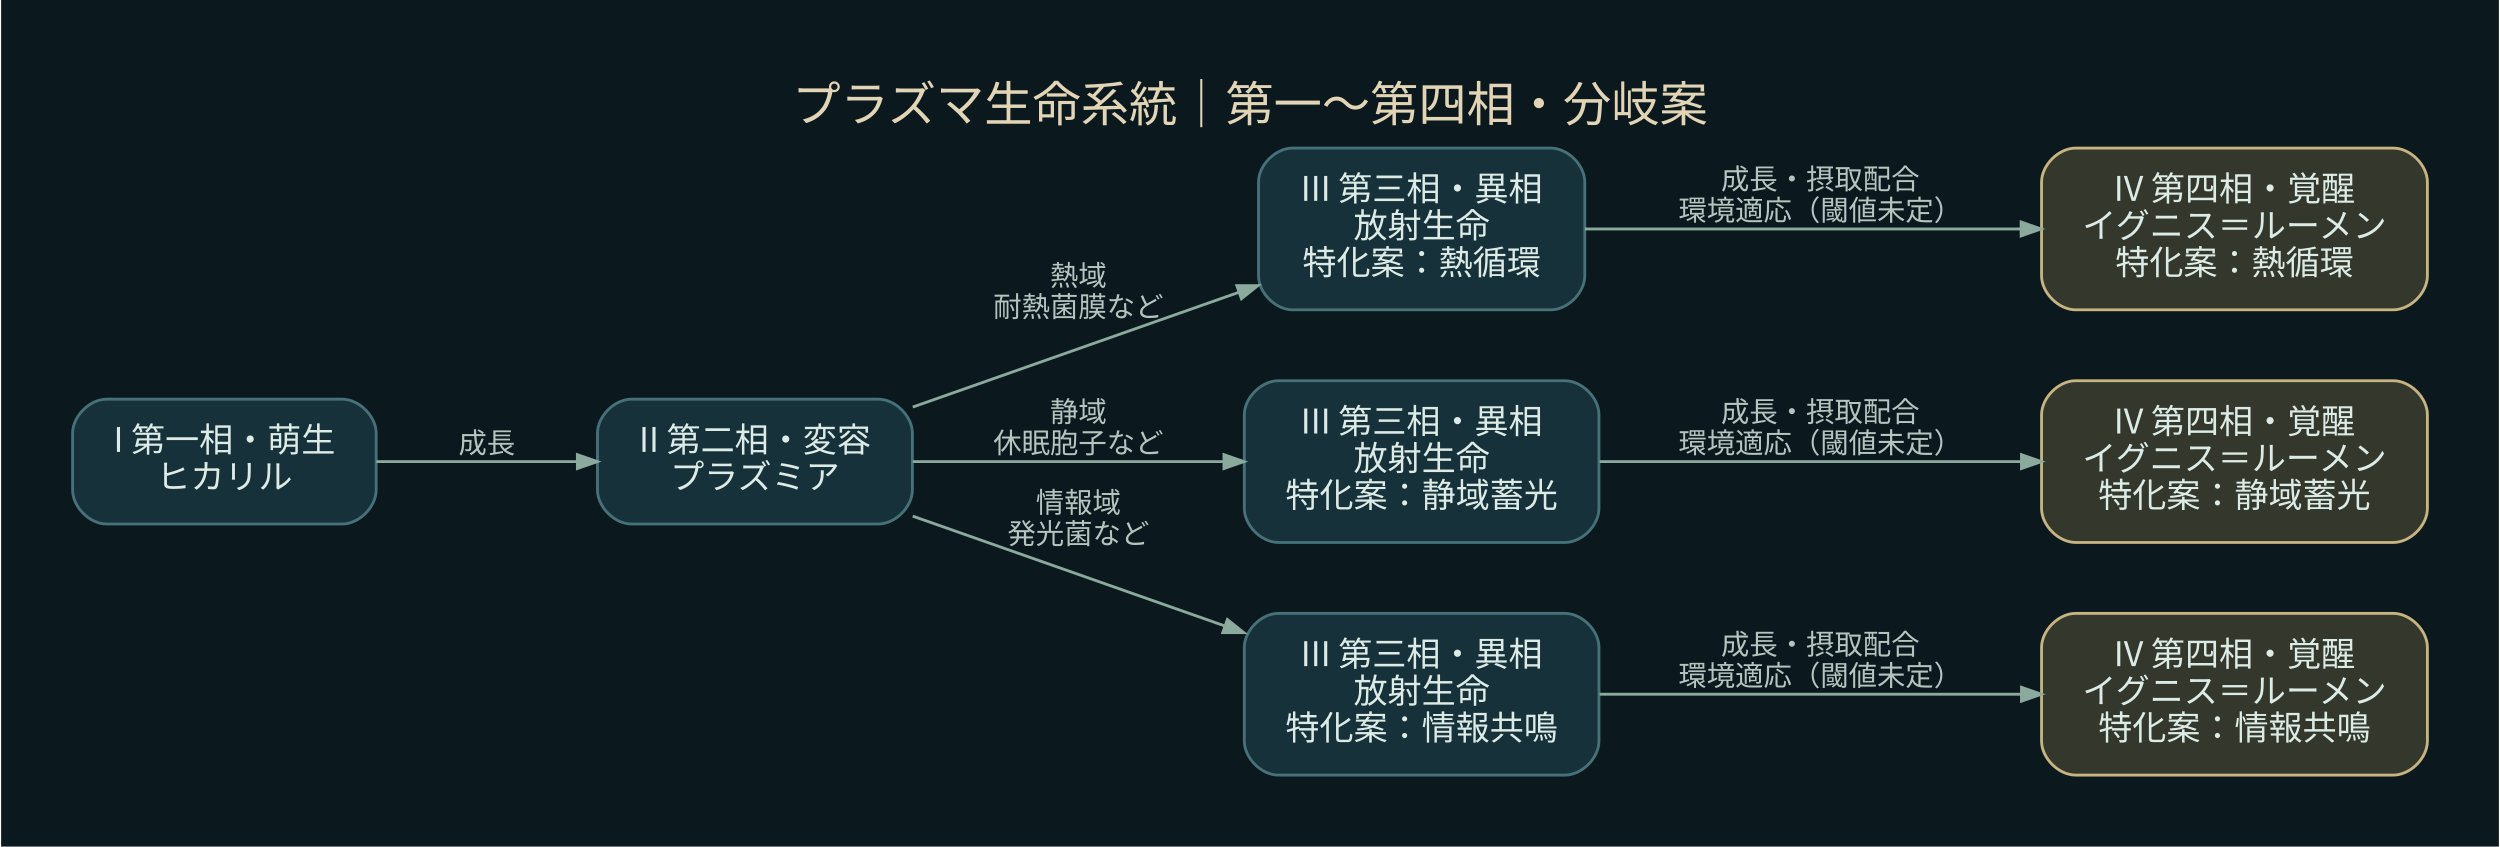
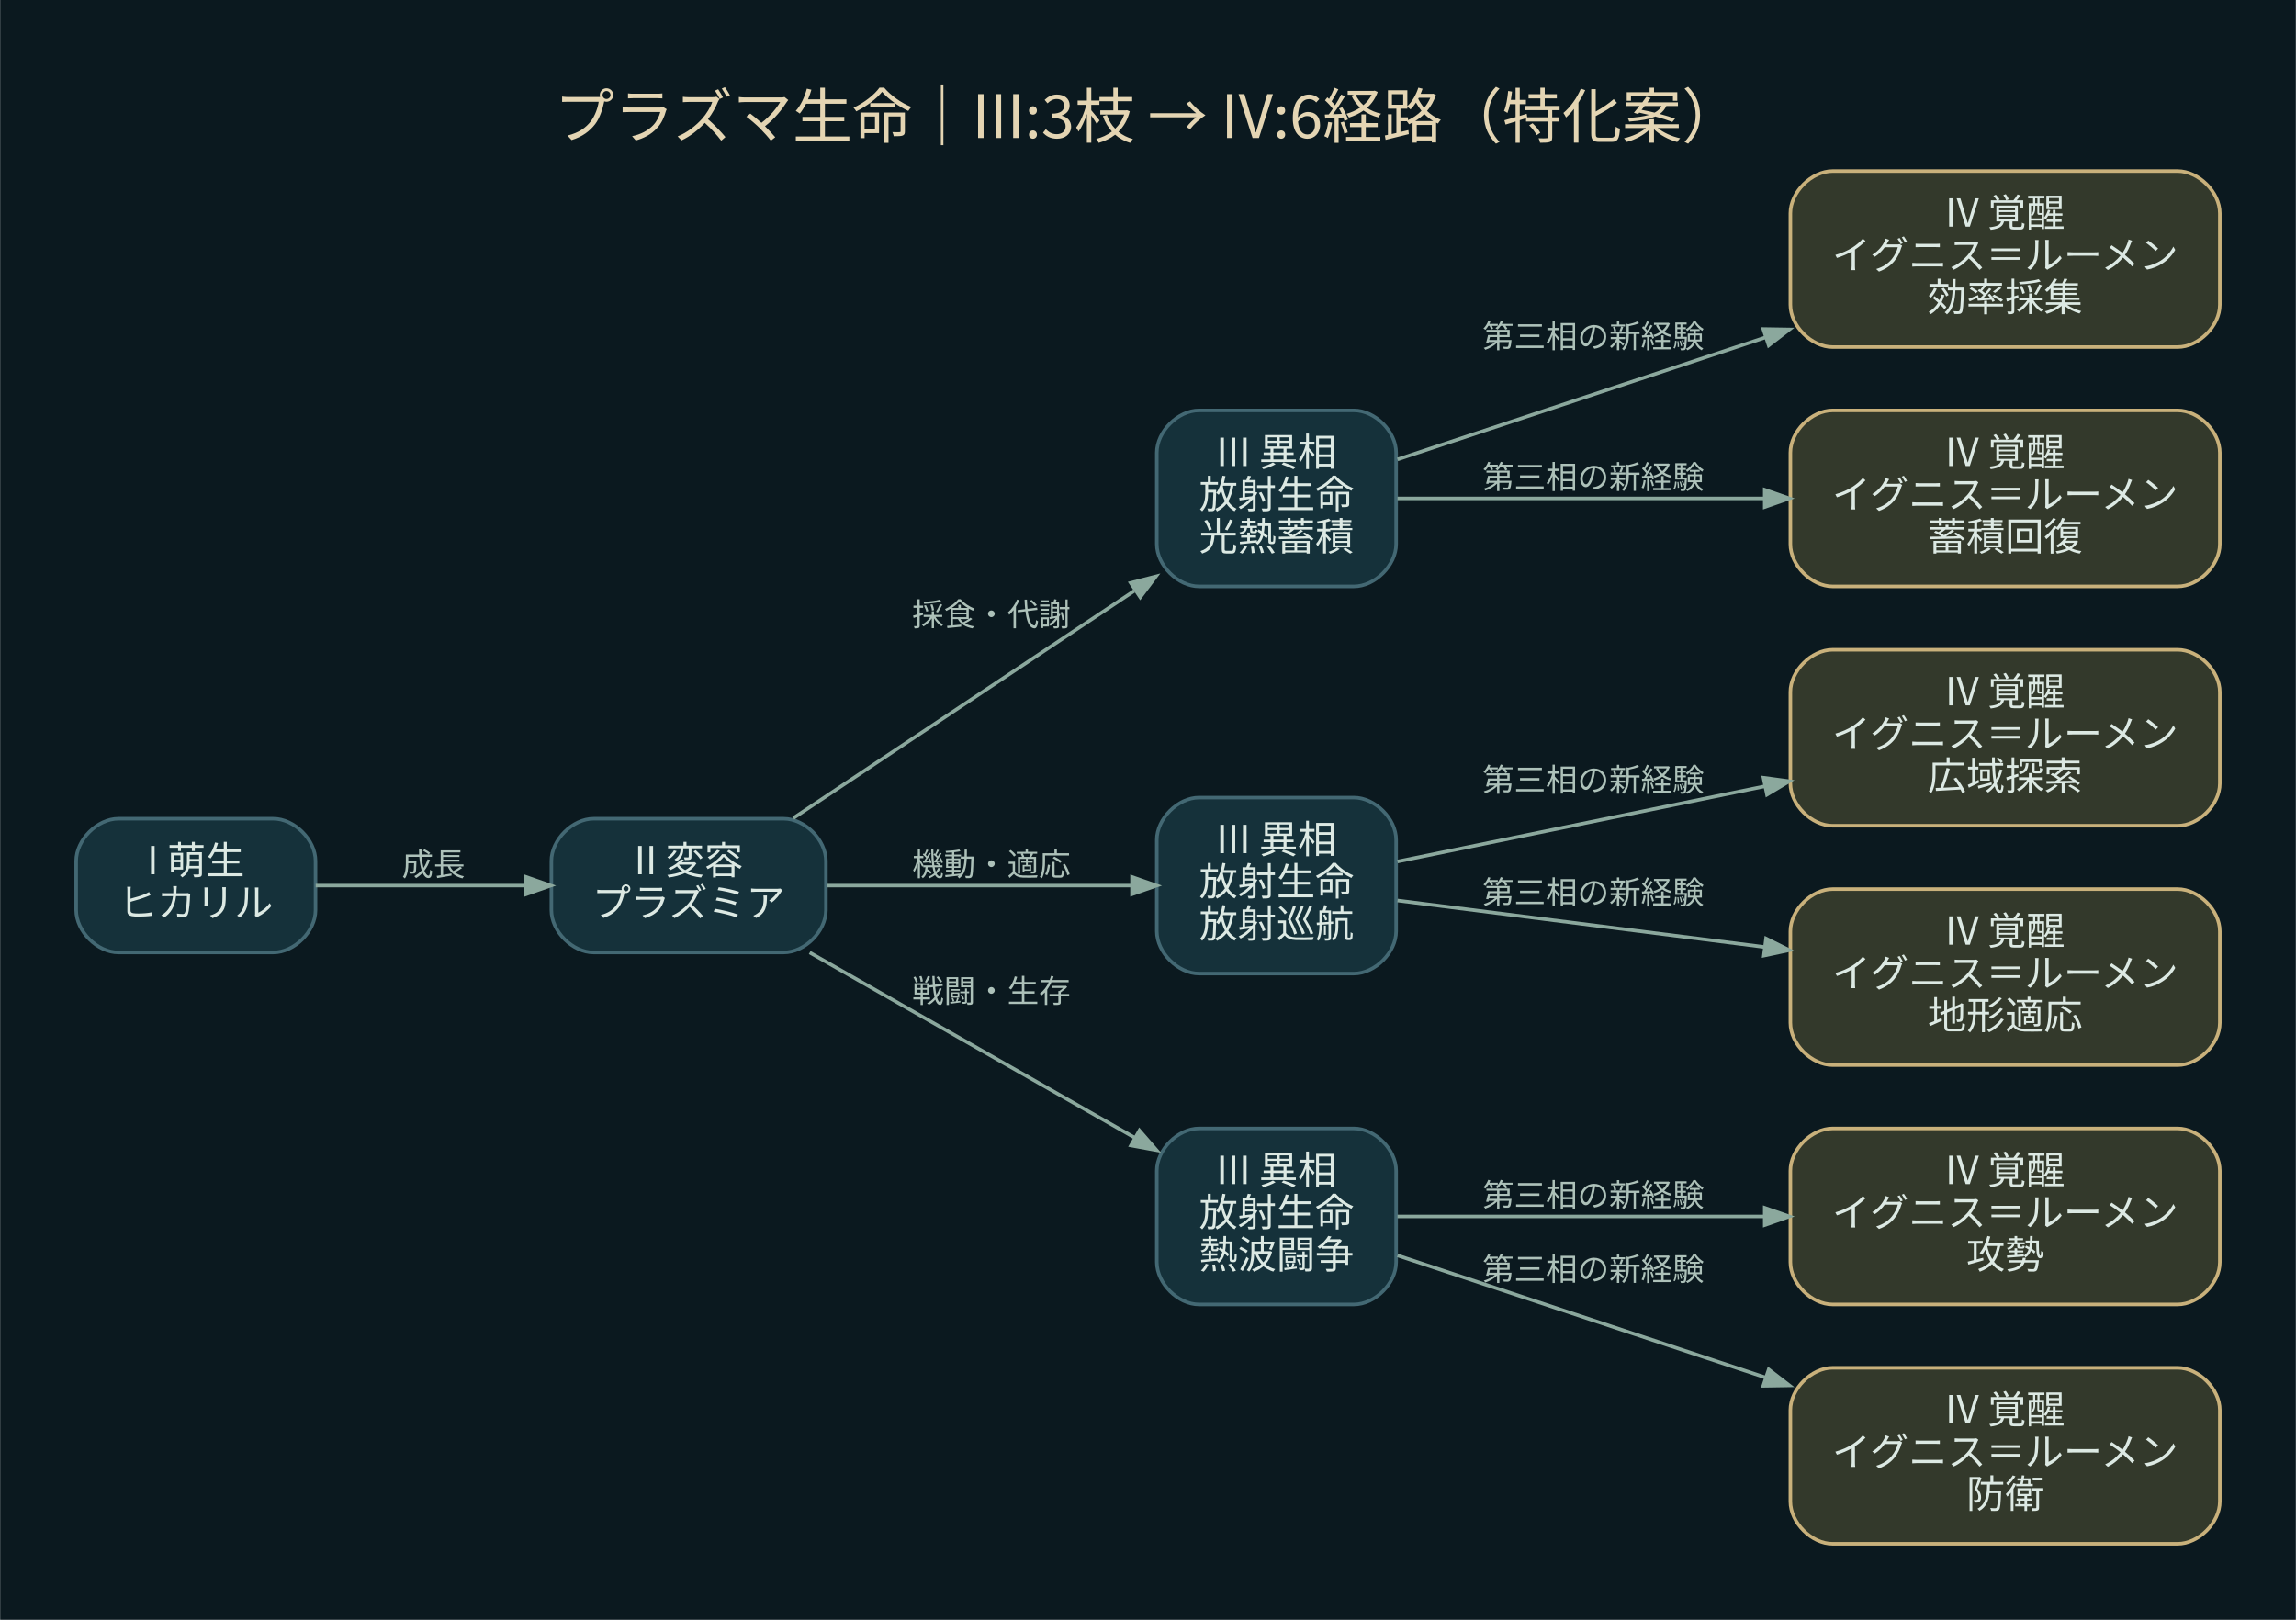
- <svg xmlns="http://www.w3.org/2000/svg" width="880pt" height="298pt" viewBox="0.00 0.00 880.40 298.40">
-   <g id="graph0" class="graph" transform="scale(1 1) rotate(0) translate(25.2 273.2)">
-     <polygon fill="#0b191f" stroke="transparent" points="-25.2,25.2 -25.2,-273.2 855.2,-273.2 855.2,25.2 -25.2,25.2" />
-     <text text-anchor="middle" x="415" y="-230.4" font-family="Noto Sans CJK JP" font-size="17.00" fill="#e2d5b6">プラズマ生命系統｜第一〜第四相・分岐案</text>
+ <svg xmlns="http://www.w3.org/2000/svg" width="652pt" height="460pt" viewBox="0.00 0.00 652.20 460.20">
+   <g id="graph0" class="graph" transform="scale(1 1) rotate(0) translate(21.6 438.6)">
+     <polygon fill="#0b191f" stroke="transparent" points="-21.6,21.6 -21.6,-438.6 630.6,-438.6 630.6,21.6 -21.6,21.6" />
+     <text text-anchor="middle" x="304.5" y="-399.4" font-family="Noto Sans CJK JP" font-size="17.00" fill="#e4d5b3">プラズマ生命｜III:3枝 → IV:6経路（特化案）</text>
    <g id="node1" class="node">
-       <path fill="#16313a" stroke="#477178" d="M95,-132.5C95,-132.5 12,-132.5 12,-132.5 6,-132.5 0,-126.5 0,-120.5 0,-120.5 0,-100.5 0,-100.5 0,-94.5 6,-88.5 12,-88.5 12,-88.5 95,-88.5 95,-88.5 101,-88.5 107,-94.5 107,-100.5 107,-100.5 107,-120.5 107,-120.5 107,-126.5 101,-132.5 95,-132.5" />
-       <text text-anchor="middle" x="53.5" y="-113.9" font-family="Noto Sans CJK JP" font-size="12.00" fill="#dcebe6">I 第一相・萌生</text>
-       <text text-anchor="middle" x="53.5" y="-100.9" font-family="Noto Sans CJK JP" font-size="12.00" fill="#dcebe6">ヒカリル</text>
+       <path fill="#15313a" stroke="#436873" d="M56,-206C56,-206 12,-206 12,-206 6,-206 0,-200 0,-194 0,-194 0,-180 0,-180 0,-174 6,-168 12,-168 12,-168 56,-168 56,-168 62,-168 68,-174 68,-180 68,-180 68,-194 68,-194 68,-200 62,-206 56,-206" />
+       <text text-anchor="middle" x="34" y="-190.2" font-family="Noto Sans CJK JP" font-size="11.00" fill="#dce9e3">I 萌生</text>
+       <text text-anchor="middle" x="34" y="-178.2" font-family="Noto Sans CJK JP" font-size="11.00" fill="#dce9e3">ヒカリル</text>
    </g>
    <g id="node2" class="node">
-       <path fill="#16313a" stroke="#477178" d="M284,-132.5C284,-132.5 197,-132.5 197,-132.5 191,-132.5 185,-126.5 185,-120.5 185,-120.5 185,-100.5 185,-100.5 185,-94.5 191,-88.5 197,-88.5 197,-88.5 284,-88.5 284,-88.5 290,-88.5 296,-94.5 296,-100.5 296,-100.5 296,-120.5 296,-120.5 296,-126.5 290,-132.5 284,-132.5" />
-       <text text-anchor="middle" x="240.5" y="-113.9" font-family="Noto Sans CJK JP" font-size="12.00" fill="#dcebe6">II 第二相・変容</text>
-       <text text-anchor="middle" x="240.5" y="-100.9" font-family="Noto Sans CJK JP" font-size="12.00" fill="#dcebe6">プラズミア</text>
+       <path fill="#15313a" stroke="#436873" d="M201,-206C201,-206 147,-206 147,-206 141,-206 135,-200 135,-194 135,-194 135,-180 135,-180 135,-174 141,-168 147,-168 147,-168 201,-168 201,-168 207,-168 213,-174 213,-180 213,-180 213,-194 213,-194 213,-200 207,-206 201,-206" />
+       <text text-anchor="middle" x="174" y="-190.2" font-family="Noto Sans CJK JP" font-size="11.00" fill="#dce9e3">II 変容</text>
+       <text text-anchor="middle" x="174" y="-178.2" font-family="Noto Sans CJK JP" font-size="11.00" fill="#dce9e3">プラズミア</text>
    </g>
    <g id="edge1" class="edge">
-       <path fill="none" stroke="#8ca99e" d="M107.02,-110.5C129.09,-110.5 154.92,-110.5 177.89,-110.5" />
-       <polygon fill="#8ca99e" stroke="#8ca99e" points="177.92,-112.95 184.92,-110.5 177.92,-108.05 177.92,-112.95" />
-       <text text-anchor="middle" x="146" y="-113.5" font-family="Noto Sans CJK JP" font-size="10.00" fill="#b4c5bf">成長</text>
+       <path fill="none" stroke="#8ba89d" d="M68.05,-187C85.95,-187 108.32,-187 127.81,-187" />
+       <polygon fill="#8ba89d" stroke="#8ba89d" points="127.84,-189.45 134.84,-187 127.84,-184.55 127.84,-189.45" />
+       <text text-anchor="middle" x="101.5" y="-189.8" font-family="Noto Sans CJK JP" font-size="9.00" fill="#adc1b9">成長</text>
    </g>
    <g id="node3" class="node">
-       <path fill="#16313a" stroke="#477178" d="M521,-221C521,-221 430,-221 430,-221 424,-221 418,-215 418,-209 418,-209 418,-176 418,-176 418,-170 424,-164 430,-164 430,-164 521,-164 521,-164 527,-164 533,-170 533,-176 533,-176 533,-209 533,-209 533,-215 527,-221 521,-221" />
-       <text text-anchor="middle" x="475.5" y="-202.4" font-family="Noto Sans CJK JP" font-size="12.00" fill="#dcebe6">III 第三相・異相</text>
-       <text text-anchor="middle" x="475.5" y="-189.4" font-family="Noto Sans CJK JP" font-size="12.00" fill="#dcebe6">放射生命</text>
-       <text text-anchor="middle" x="475.5" y="-176.4" font-family="Noto Sans CJK JP" font-size="12.00" fill="#dcebe6">特化案：熱循環</text>
+       <path fill="#15313a" stroke="#436873" d="M363,-322C363,-322 319,-322 319,-322 313,-322 307,-316 307,-310 307,-310 307,-284 307,-284 307,-278 313,-272 319,-272 319,-272 363,-272 363,-272 369,-272 375,-278 375,-284 375,-284 375,-310 375,-310 375,-316 369,-322 363,-322" />
+       <text text-anchor="middle" x="341" y="-306.2" font-family="Noto Sans CJK JP" font-size="11.00" fill="#dce9e3">III 異相</text>
+       <text text-anchor="middle" x="341" y="-294.2" font-family="Noto Sans CJK JP" font-size="11.00" fill="#dce9e3">放射生命</text>
+       <text text-anchor="middle" x="341" y="-282.2" font-family="Noto Sans CJK JP" font-size="11.00" fill="#dce9e3">光熱蓄積</text>
    </g>
    <g id="edge2" class="edge">
-       <path fill="none" stroke="#8ca99e" d="M296.13,-129.73C330.57,-141.85 375.18,-157.55 411.17,-170.21" />
-       <polygon fill="#8ca99e" stroke="#8ca99e" points="410.36,-172.53 417.78,-172.54 411.99,-167.9 410.36,-172.53" />
-       <text text-anchor="middle" x="354.5" y="-172.5" font-family="Noto Sans CJK JP" font-size="10.00" fill="#b4c5bf">熱域</text>
-       <text text-anchor="middle" x="354.5" y="-161.5" font-family="Noto Sans CJK JP" font-size="10.00" fill="#b4c5bf">耐熱菌膜など</text>
+       <path fill="none" stroke="#8ba89d" d="M203.74,-206.16C230.55,-224.03 270.77,-250.85 300.57,-270.71" />
+       <polygon fill="#8ba89d" stroke="#8ba89d" points="299.58,-273 306.76,-274.84 302.3,-268.92 299.58,-273" />
+       <text text-anchor="middle" x="260" y="-260.8" font-family="Noto Sans CJK JP" font-size="9.00" fill="#adc1b9">採食・代謝</text>
+     </g>
+     <g id="node6" class="node">
+       <path fill="#15313a" stroke="#436873" d="M363,-212C363,-212 319,-212 319,-212 313,-212 307,-206 307,-200 307,-200 307,-174 307,-174 307,-168 313,-162 319,-162 319,-162 363,-162 363,-162 369,-162 375,-168 375,-174 375,-174 375,-200 375,-200 375,-206 369,-212 363,-212" />
+       <text text-anchor="middle" x="341" y="-196.2" font-family="Noto Sans CJK JP" font-size="11.00" fill="#dce9e3">III 異相</text>
+       <text text-anchor="middle" x="341" y="-184.2" font-family="Noto Sans CJK JP" font-size="11.00" fill="#dce9e3">放射生命</text>
+       <text text-anchor="middle" x="341" y="-172.2" font-family="Noto Sans CJK JP" font-size="11.00" fill="#dce9e3">放射巡航</text>
+     </g>
+     <g id="edge5" class="edge">
+       <path fill="none" stroke="#8ba89d" d="M213.27,-187C239.2,-187 273.41,-187 299.75,-187" />
+       <polygon fill="#8ba89d" stroke="#8ba89d" points="299.96,-189.45 306.96,-187 299.96,-184.55 299.96,-189.45" />
+       <text text-anchor="middle" x="260" y="-189.8" font-family="Noto Sans CJK JP" font-size="9.00" fill="#adc1b9">機動・適応</text>
+     </g>
+     <g id="node9" class="node">
+       <path fill="#15313a" stroke="#436873" d="M363,-118C363,-118 319,-118 319,-118 313,-118 307,-112 307,-106 307,-106 307,-80 307,-80 307,-74 313,-68 319,-68 319,-68 363,-68 363,-68 369,-68 375,-74 375,-80 375,-80 375,-106 375,-106 375,-112 369,-118 363,-118" />
+       <text text-anchor="middle" x="341" y="-102.2" font-family="Noto Sans CJK JP" font-size="11.00" fill="#dce9e3">III 異相</text>
+       <text text-anchor="middle" x="341" y="-90.2" font-family="Noto Sans CJK JP" font-size="11.00" fill="#dce9e3">放射生命</text>
+       <text text-anchor="middle" x="341" y="-78.2" font-family="Noto Sans CJK JP" font-size="11.00" fill="#dce9e3">熱波闘争</text>
+     </g>
+     <g id="edge8" class="edge">
+       <path fill="none" stroke="#8ba89d" d="M208.39,-167.98C235.09,-152.77 272.58,-131.41 300.73,-115.37" />
+       <polygon fill="#8ba89d" stroke="#8ba89d" points="302.07,-117.43 306.94,-111.83 299.65,-113.17 302.07,-117.43" />
+       <text text-anchor="middle" x="260" y="-153.8" font-family="Noto Sans CJK JP" font-size="9.00" fill="#adc1b9">戦闘・生存</text>
+     </g>
+     <g id="node4" class="node">
+       <path fill="#33392b" stroke="#c9b17b" d="M597,-390C597,-390 499,-390 499,-390 493,-390 487,-384 487,-378 487,-378 487,-352 487,-352 487,-346 493,-340 499,-340 499,-340 597,-340 597,-340 603,-340 609,-346 609,-352 609,-352 609,-378 609,-378 609,-384 603,-390 597,-390" />
+       <text text-anchor="middle" x="548" y="-374.2" font-family="Noto Sans CJK JP" font-size="11.00" fill="#dce9e3">IV 覚醒</text>
+       <text text-anchor="middle" x="548" y="-362.2" font-family="Noto Sans CJK JP" font-size="11.00" fill="#dce9e3">イグニス＝ルーメン</text>
+       <text text-anchor="middle" x="548" y="-350.2" font-family="Noto Sans CJK JP" font-size="11.00" fill="#dce9e3">効率採集</text>
+     </g>
+     <g id="edge3" class="edge">
+       <path fill="none" stroke="#8ba89d" d="M375.39,-308.08C403.58,-317.43 444.82,-331.11 479.8,-342.71" />
+       <polygon fill="#8ba89d" stroke="#8ba89d" points="479.3,-345.12 486.71,-345 480.84,-340.47 479.3,-345.12" />
+       <text text-anchor="middle" x="431" y="-339.8" font-family="Noto Sans CJK JP" font-size="9.00" fill="#adc1b9">第三相の新経験</text>
    </g>
    <g id="node5" class="node">
-       <path fill="#16313a" stroke="#477178" d="M526,-139C526,-139 425,-139 425,-139 419,-139 413,-133 413,-127 413,-127 413,-94 413,-94 413,-88 419,-82 425,-82 425,-82 526,-82 526,-82 532,-82 538,-88 538,-94 538,-94 538,-127 538,-127 538,-133 532,-139 526,-139" />
-       <text text-anchor="middle" x="475.5" y="-120.4" font-family="Noto Sans CJK JP" font-size="12.00" fill="#dcebe6">III 第三相・異相</text>
-       <text text-anchor="middle" x="475.5" y="-107.4" font-family="Noto Sans CJK JP" font-size="12.00" fill="#dcebe6">放射生命</text>
-       <text text-anchor="middle" x="475.5" y="-94.4" font-family="Noto Sans CJK JP" font-size="12.00" fill="#dcebe6">特化案：静域蓄光</text>
+       <path fill="#33392b" stroke="#c9b17b" d="M597,-322C597,-322 499,-322 499,-322 493,-322 487,-316 487,-310 487,-310 487,-284 487,-284 487,-278 493,-272 499,-272 499,-272 597,-272 597,-272 603,-272 609,-278 609,-284 609,-284 609,-310 609,-310 609,-316 603,-322 597,-322" />
+       <text text-anchor="middle" x="548" y="-306.2" font-family="Noto Sans CJK JP" font-size="11.00" fill="#dce9e3">IV 覚醒</text>
+       <text text-anchor="middle" x="548" y="-294.2" font-family="Noto Sans CJK JP" font-size="11.00" fill="#dce9e3">イグニス＝ルーメン</text>
+       <text text-anchor="middle" x="548" y="-282.2" font-family="Noto Sans CJK JP" font-size="11.00" fill="#dce9e3">蓄積回復</text>
    </g>
    <g id="edge4" class="edge">
-       <path fill="none" stroke="#8ca99e" d="M296.13,-110.5C328.78,-110.5 370.56,-110.5 405.48,-110.5" />
-       <polygon fill="#8ca99e" stroke="#8ca99e" points="405.82,-112.95 412.82,-110.5 405.82,-108.05 405.82,-112.95" />
-       <text text-anchor="middle" x="354.5" y="-124.5" font-family="Noto Sans CJK JP" font-size="10.00" fill="#b4c5bf">静域</text>
-       <text text-anchor="middle" x="354.5" y="-113.5" font-family="Noto Sans CJK JP" font-size="10.00" fill="#b4c5bf">休眠胞子など</text>
+       <path fill="none" stroke="#8ba89d" d="M375.39,-297C403.46,-297 444.47,-297 479.37,-297" />
+       <polygon fill="#8ba89d" stroke="#8ba89d" points="479.71,-299.45 486.71,-297 479.71,-294.55 479.71,-299.45" />
+       <text text-anchor="middle" x="431" y="-299.8" font-family="Noto Sans CJK JP" font-size="9.00" fill="#adc1b9">第三相の新経験</text>
    </g>
    <g id="node7" class="node">
-       <path fill="#16313a" stroke="#477178" d="M526,-57C526,-57 425,-57 425,-57 419,-57 413,-51 413,-45 413,-45 413,-12 413,-12 413,-6 419,0 425,0 425,0 526,0 526,0 532,0 538,-6 538,-12 538,-12 538,-45 538,-45 538,-51 532,-57 526,-57" />
-       <text text-anchor="middle" x="475.5" y="-38.4" font-family="Noto Sans CJK JP" font-size="12.00" fill="#dcebe6">III 第三相・異相</text>
-       <text text-anchor="middle" x="475.5" y="-25.4" font-family="Noto Sans CJK JP" font-size="12.00" fill="#dcebe6">放射生命</text>
-       <text text-anchor="middle" x="475.5" y="-12.4" font-family="Noto Sans CJK JP" font-size="12.00" fill="#dcebe6">特化案：情報共鳴</text>
+       <path fill="#33392b" stroke="#c9b17b" d="M597,-254C597,-254 499,-254 499,-254 493,-254 487,-248 487,-242 487,-242 487,-216 487,-216 487,-210 493,-204 499,-204 499,-204 597,-204 597,-204 603,-204 609,-210 609,-216 609,-216 609,-242 609,-242 609,-248 603,-254 597,-254" />
+       <text text-anchor="middle" x="548" y="-238.2" font-family="Noto Sans CJK JP" font-size="11.00" fill="#dce9e3">IV 覚醒</text>
+       <text text-anchor="middle" x="548" y="-226.2" font-family="Noto Sans CJK JP" font-size="11.00" fill="#dce9e3">イグニス＝ルーメン</text>
+       <text text-anchor="middle" x="548" y="-214.2" font-family="Noto Sans CJK JP" font-size="11.00" fill="#dce9e3">広域探索</text>
    </g>
    <g id="edge6" class="edge">
-       <path fill="none" stroke="#8ca99e" d="M296.13,-91.27C328.91,-79.74 370.91,-64.96 405.92,-52.64" />
-       <polygon fill="#8ca99e" stroke="#8ca99e" points="407.03,-54.84 412.82,-50.21 405.4,-50.22 407.03,-54.84" />
-       <text text-anchor="middle" x="354.5" y="-92.5" font-family="Noto Sans CJK JP" font-size="10.00" fill="#b4c5bf">情報域</text>
-       <text text-anchor="middle" x="354.5" y="-81.5" font-family="Noto Sans CJK JP" font-size="10.00" fill="#b4c5bf">発光菌など</text>
-     </g>
-     <g id="node4" class="node">
-       <path fill="#34372b" stroke="#c6b581" d="M818,-221C818,-221 706,-221 706,-221 700,-221 694,-215 694,-209 694,-209 694,-176 694,-176 694,-170 700,-164 706,-164 706,-164 818,-164 818,-164 824,-164 830,-170 830,-176 830,-176 830,-209 830,-209 830,-215 824,-221 818,-221" />
-       <text text-anchor="middle" x="762" y="-202.4" font-family="Noto Sans CJK JP" font-size="12.00" fill="#dcebe6">IV 第四相・覚醒</text>
-       <text text-anchor="middle" x="762" y="-189.4" font-family="Noto Sans CJK JP" font-size="12.00" fill="#dcebe6">イグニス＝ルーメン</text>
-       <text text-anchor="middle" x="762" y="-176.4" font-family="Noto Sans CJK JP" font-size="12.00" fill="#dcebe6">特化案：熱循環</text>
-     </g>
-     <g id="edge3" class="edge">
-       <path fill="none" stroke="#8ca99e" d="M533.05,-192.5C577.05,-192.5 638.51,-192.5 686.52,-192.5" />
-       <polygon fill="#8ca99e" stroke="#8ca99e" points="686.8,-194.95 693.8,-192.5 686.8,-190.05 686.8,-194.95" />
-       <text text-anchor="middle" x="616" y="-206.5" font-family="Noto Sans CJK JP" font-size="10.00" fill="#b4c5bf">成長・摂取配合</text>
-       <text text-anchor="middle" x="616" y="-195.5" font-family="Noto Sans CJK JP" font-size="10.00" fill="#b4c5bf">環境適応（閾値未定）</text>
-     </g>
-     <g id="node6" class="node">
-       <path fill="#34372b" stroke="#c6b581" d="M818,-139C818,-139 706,-139 706,-139 700,-139 694,-133 694,-127 694,-127 694,-94 694,-94 694,-88 700,-82 706,-82 706,-82 818,-82 818,-82 824,-82 830,-88 830,-94 830,-94 830,-127 830,-127 830,-133 824,-139 818,-139" />
-       <text text-anchor="middle" x="762" y="-120.4" font-family="Noto Sans CJK JP" font-size="12.00" fill="#dcebe6">IV 第四相・覚醒</text>
-       <text text-anchor="middle" x="762" y="-107.4" font-family="Noto Sans CJK JP" font-size="12.00" fill="#dcebe6">イグニス＝ルーメン</text>
-       <text text-anchor="middle" x="762" y="-94.4" font-family="Noto Sans CJK JP" font-size="12.00" fill="#dcebe6">特化案：静域蓄光</text>
-     </g>
-     <g id="edge5" class="edge">
-       <path fill="none" stroke="#8ca99e" d="M538.23,-110.5C581.91,-110.5 640.7,-110.5 686.91,-110.5" />
-       <polygon fill="#8ca99e" stroke="#8ca99e" points="686.92,-112.95 693.92,-110.5 686.92,-108.05 686.92,-112.95" />
-       <text text-anchor="middle" x="616" y="-124.5" font-family="Noto Sans CJK JP" font-size="10.00" fill="#b4c5bf">成長・摂取配合</text>
-       <text text-anchor="middle" x="616" y="-113.5" font-family="Noto Sans CJK JP" font-size="10.00" fill="#b4c5bf">環境適応（閾値未定）</text>
+       <path fill="none" stroke="#8ba89d" d="M375.39,-193.84C403.58,-199.62 444.82,-208.06 479.8,-215.23" />
+       <polygon fill="#8ba89d" stroke="#8ba89d" points="479.36,-217.64 486.71,-216.65 480.35,-212.84 479.36,-217.64" />
+       <text text-anchor="middle" x="431" y="-213.8" font-family="Noto Sans CJK JP" font-size="9.00" fill="#adc1b9">第三相の新経験</text>
    </g>
    <g id="node8" class="node">
-       <path fill="#34372b" stroke="#c6b581" d="M818,-57C818,-57 706,-57 706,-57 700,-57 694,-51 694,-45 694,-45 694,-12 694,-12 694,-6 700,0 706,0 706,0 818,0 818,0 824,0 830,-6 830,-12 830,-12 830,-45 830,-45 830,-51 824,-57 818,-57" />
-       <text text-anchor="middle" x="762" y="-38.4" font-family="Noto Sans CJK JP" font-size="12.00" fill="#dcebe6">IV 第四相・覚醒</text>
-       <text text-anchor="middle" x="762" y="-25.4" font-family="Noto Sans CJK JP" font-size="12.00" fill="#dcebe6">イグニス＝ルーメン</text>
-       <text text-anchor="middle" x="762" y="-12.4" font-family="Noto Sans CJK JP" font-size="12.00" fill="#dcebe6">特化案：情報共鳴</text>
+       <path fill="#33392b" stroke="#c9b17b" d="M597,-186C597,-186 499,-186 499,-186 493,-186 487,-180 487,-174 487,-174 487,-148 487,-148 487,-142 493,-136 499,-136 499,-136 597,-136 597,-136 603,-136 609,-142 609,-148 609,-148 609,-174 609,-174 609,-180 603,-186 597,-186" />
+       <text text-anchor="middle" x="548" y="-170.2" font-family="Noto Sans CJK JP" font-size="11.00" fill="#dce9e3">IV 覚醒</text>
+       <text text-anchor="middle" x="548" y="-158.2" font-family="Noto Sans CJK JP" font-size="11.00" fill="#dce9e3">イグニス＝ルーメン</text>
+       <text text-anchor="middle" x="548" y="-146.2" font-family="Noto Sans CJK JP" font-size="11.00" fill="#dce9e3">地形適応</text>
    </g>
    <g id="edge7" class="edge">
-       <path fill="none" stroke="#8ca99e" d="M538.23,-28.5C581.91,-28.5 640.7,-28.5 686.91,-28.5" />
-       <polygon fill="#8ca99e" stroke="#8ca99e" points="686.92,-30.95 693.92,-28.5 686.92,-26.05 686.92,-30.95" />
-       <text text-anchor="middle" x="616" y="-42.5" font-family="Noto Sans CJK JP" font-size="10.00" fill="#b4c5bf">成長・摂取配合</text>
-       <text text-anchor="middle" x="616" y="-31.5" font-family="Noto Sans CJK JP" font-size="10.00" fill="#b4c5bf">環境適応（閾値未定）</text>
+       <path fill="none" stroke="#8ba89d" d="M375.39,-182.76C403.46,-179.2 444.47,-174 479.37,-169.58" />
+       <polygon fill="#8ba89d" stroke="#8ba89d" points="480.08,-171.96 486.71,-168.65 479.46,-167.1 480.08,-171.96" />
+       <text text-anchor="middle" x="431" y="-181.8" font-family="Noto Sans CJK JP" font-size="9.00" fill="#adc1b9">第三相の新経験</text>
+     </g>
+     <g id="node10" class="node">
+       <path fill="#33392b" stroke="#c9b17b" d="M597,-118C597,-118 499,-118 499,-118 493,-118 487,-112 487,-106 487,-106 487,-80 487,-80 487,-74 493,-68 499,-68 499,-68 597,-68 597,-68 603,-68 609,-74 609,-80 609,-80 609,-106 609,-106 609,-112 603,-118 597,-118" />
+       <text text-anchor="middle" x="548" y="-102.2" font-family="Noto Sans CJK JP" font-size="11.00" fill="#dce9e3">IV 覚醒</text>
+       <text text-anchor="middle" x="548" y="-90.2" font-family="Noto Sans CJK JP" font-size="11.00" fill="#dce9e3">イグニス＝ルーメン</text>
+       <text text-anchor="middle" x="548" y="-78.2" font-family="Noto Sans CJK JP" font-size="11.00" fill="#dce9e3">攻勢</text>
+     </g>
+     <g id="edge9" class="edge">
+       <path fill="none" stroke="#8ba89d" d="M375.39,-93C403.46,-93 444.47,-93 479.37,-93" />
+       <polygon fill="#8ba89d" stroke="#8ba89d" points="479.71,-95.45 486.71,-93 479.71,-90.55 479.71,-95.45" />
+       <text text-anchor="middle" x="431" y="-95.8" font-family="Noto Sans CJK JP" font-size="9.00" fill="#adc1b9">第三相の新経験</text>
+     </g>
+     <g id="node11" class="node">
+       <path fill="#33392b" stroke="#c9b17b" d="M597,-50C597,-50 499,-50 499,-50 493,-50 487,-44 487,-38 487,-38 487,-12 487,-12 487,-6 493,0 499,0 499,0 597,0 597,0 603,0 609,-6 609,-12 609,-12 609,-38 609,-38 609,-44 603,-50 597,-50" />
+       <text text-anchor="middle" x="548" y="-34.2" font-family="Noto Sans CJK JP" font-size="11.00" fill="#dce9e3">IV 覚醒</text>
+       <text text-anchor="middle" x="548" y="-22.2" font-family="Noto Sans CJK JP" font-size="11.00" fill="#dce9e3">イグニス＝ルーメン</text>
+       <text text-anchor="middle" x="548" y="-10.2" font-family="Noto Sans CJK JP" font-size="11.00" fill="#dce9e3">防衛</text>
+     </g>
+     <g id="edge10" class="edge">
+       <path fill="none" stroke="#8ba89d" d="M375.39,-81.92C403.58,-72.57 444.82,-58.89 479.8,-47.29" />
+       <polygon fill="#8ba89d" stroke="#8ba89d" points="480.84,-49.53 486.71,-45 479.3,-44.88 480.84,-49.53" />
+       <text text-anchor="middle" x="431" y="-74.8" font-family="Noto Sans CJK JP" font-size="9.00" fill="#adc1b9">第三相の新経験</text>
    </g>
  </g>
</svg>
